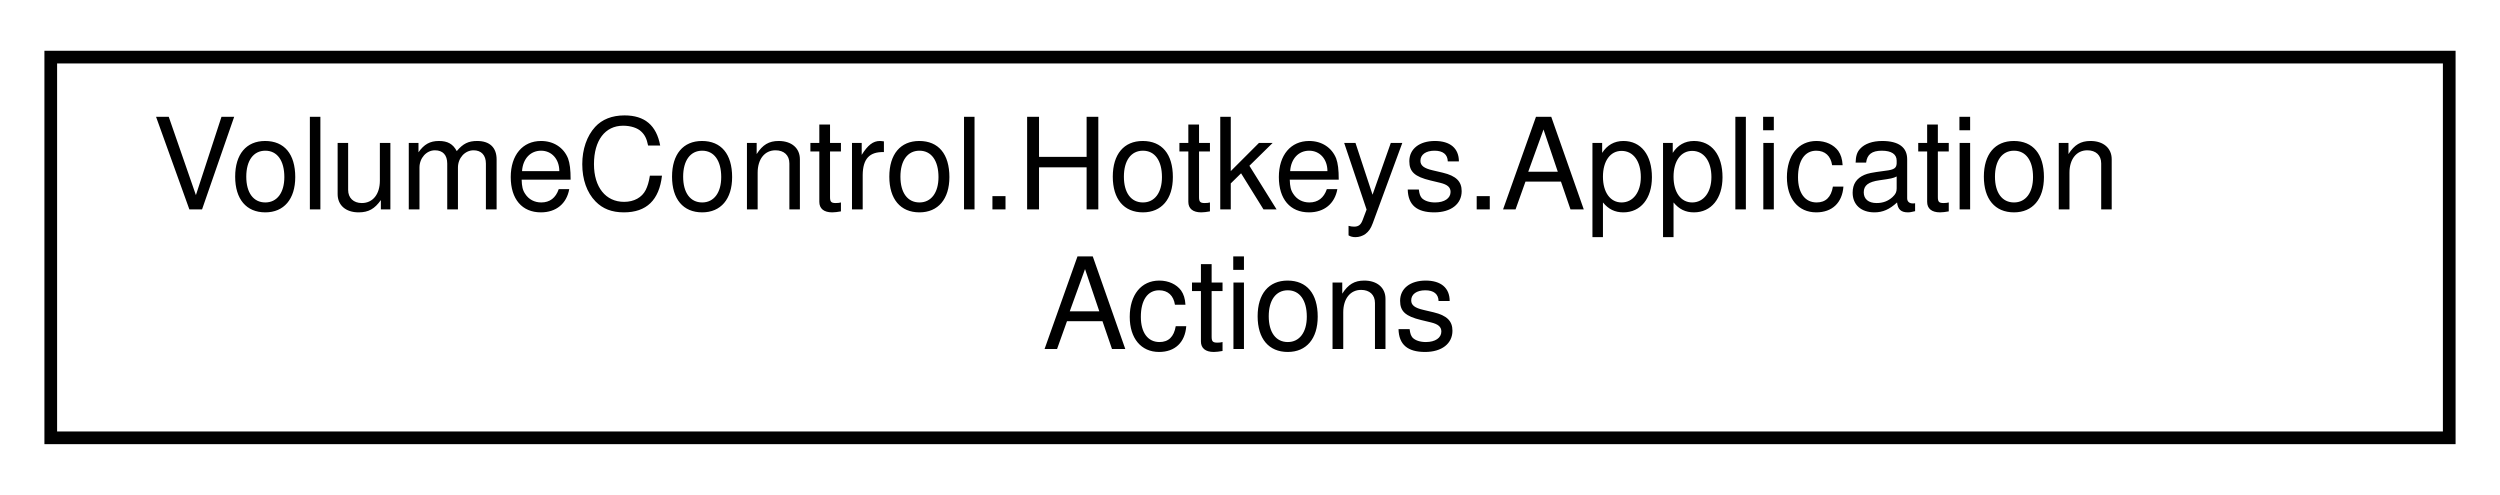
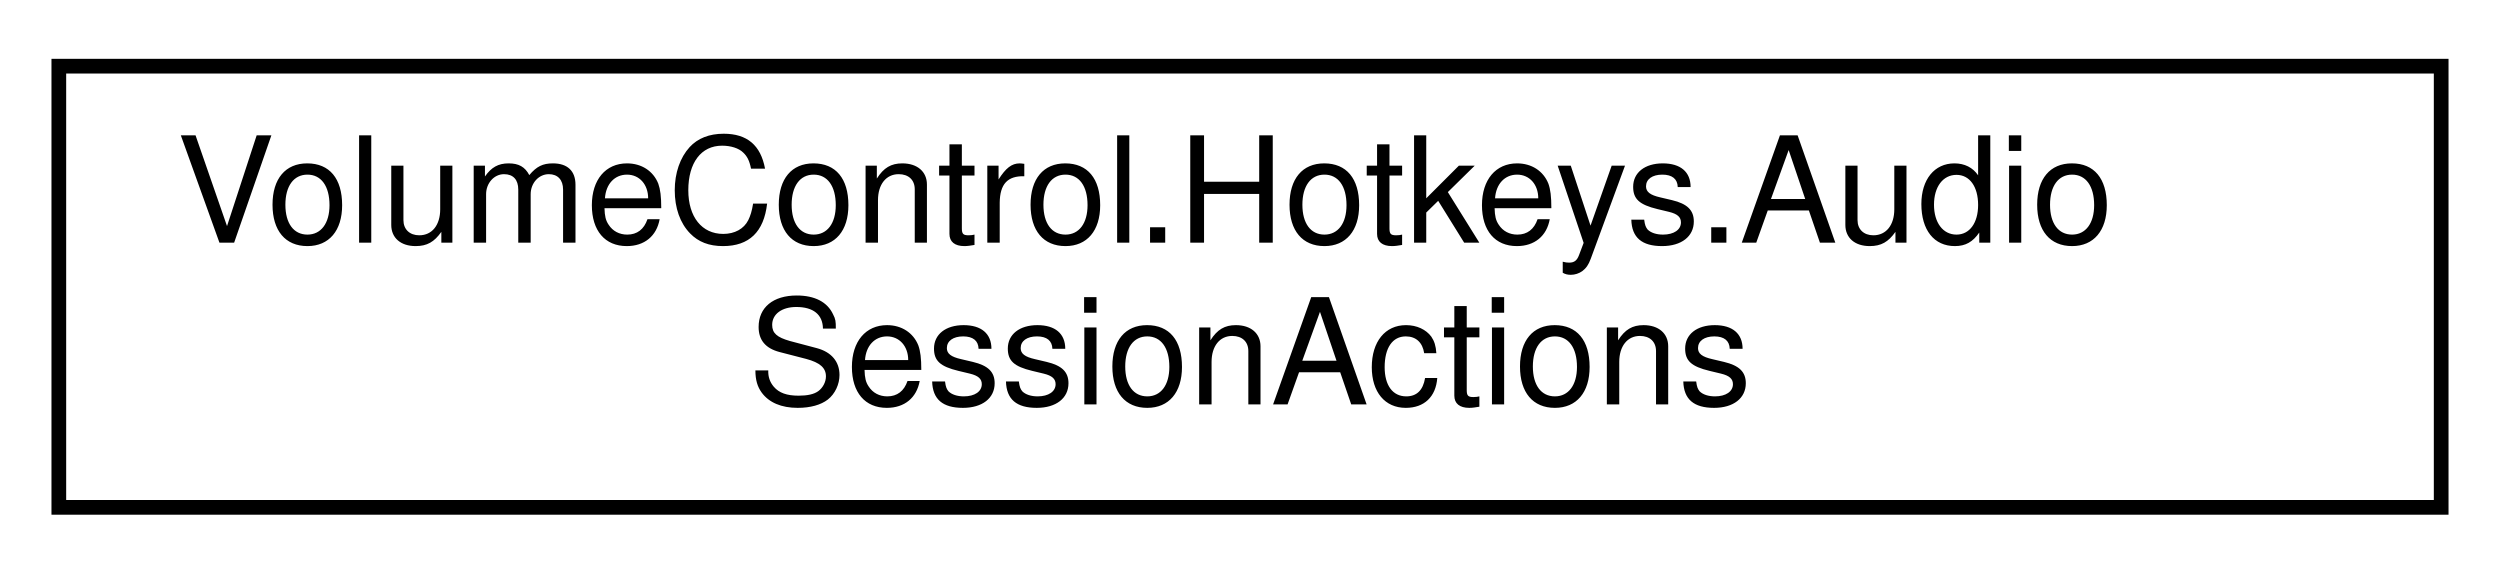
- <svg xmlns="http://www.w3.org/2000/svg" xmlns:xlink="http://www.w3.org/1999/xlink" width="197pt" height="39pt" viewBox="0.00 0.00 197.00 39.00">
+ <svg xmlns="http://www.w3.org/2000/svg" xmlns:xlink="http://www.w3.org/1999/xlink" width="170pt" height="39pt" viewBox="0.00 0.00 170.00 39.00">
  <g id="graph0" class="graph" transform="scale(1 1) rotate(0) translate(4 35)">
    <g id="node1" class="node">
      <g id="a_node1">
-         <a xlink:href="class_volume_control_1_1_hotkeys_1_1_application_actions.html" target="_top" xlink:title=" ">
-           <polygon fill="none" stroke="black" points="0,-0.5 0,-30.5 189,-30.5 189,-0.5 0,-0.5" />
-           <text text-anchor="start" x="8" y="-18.5" font-family="Helvetica,sans-Serif" font-size="10.00">VolumeControl.Hotkeys.Application</text>
-           <text text-anchor="middle" x="94.5" y="-7.5" font-family="Helvetica,sans-Serif" font-size="10.00">Actions</text>
+         <a xlink:href="class_volume_control_1_1_hotkeys_1_1_audio_session_actions.html" target="_top" xlink:title="Contains hotkey action handlers that interact with AudioSessions in the AudioDeviceManager object.">
+           <polygon fill="none" stroke="black" points="0,-0.5 0,-30.5 162,-30.5 162,-0.5 0,-0.5" />
+           <text text-anchor="start" x="8" y="-18.5" font-family="Helvetica,sans-Serif" font-size="10.00">VolumeControl.Hotkeys.Audio</text>
+           <text text-anchor="middle" x="81" y="-7.5" font-family="Helvetica,sans-Serif" font-size="10.00">SessionActions</text>
        </a>
      </g>
    </g>
  </g>
</svg>
